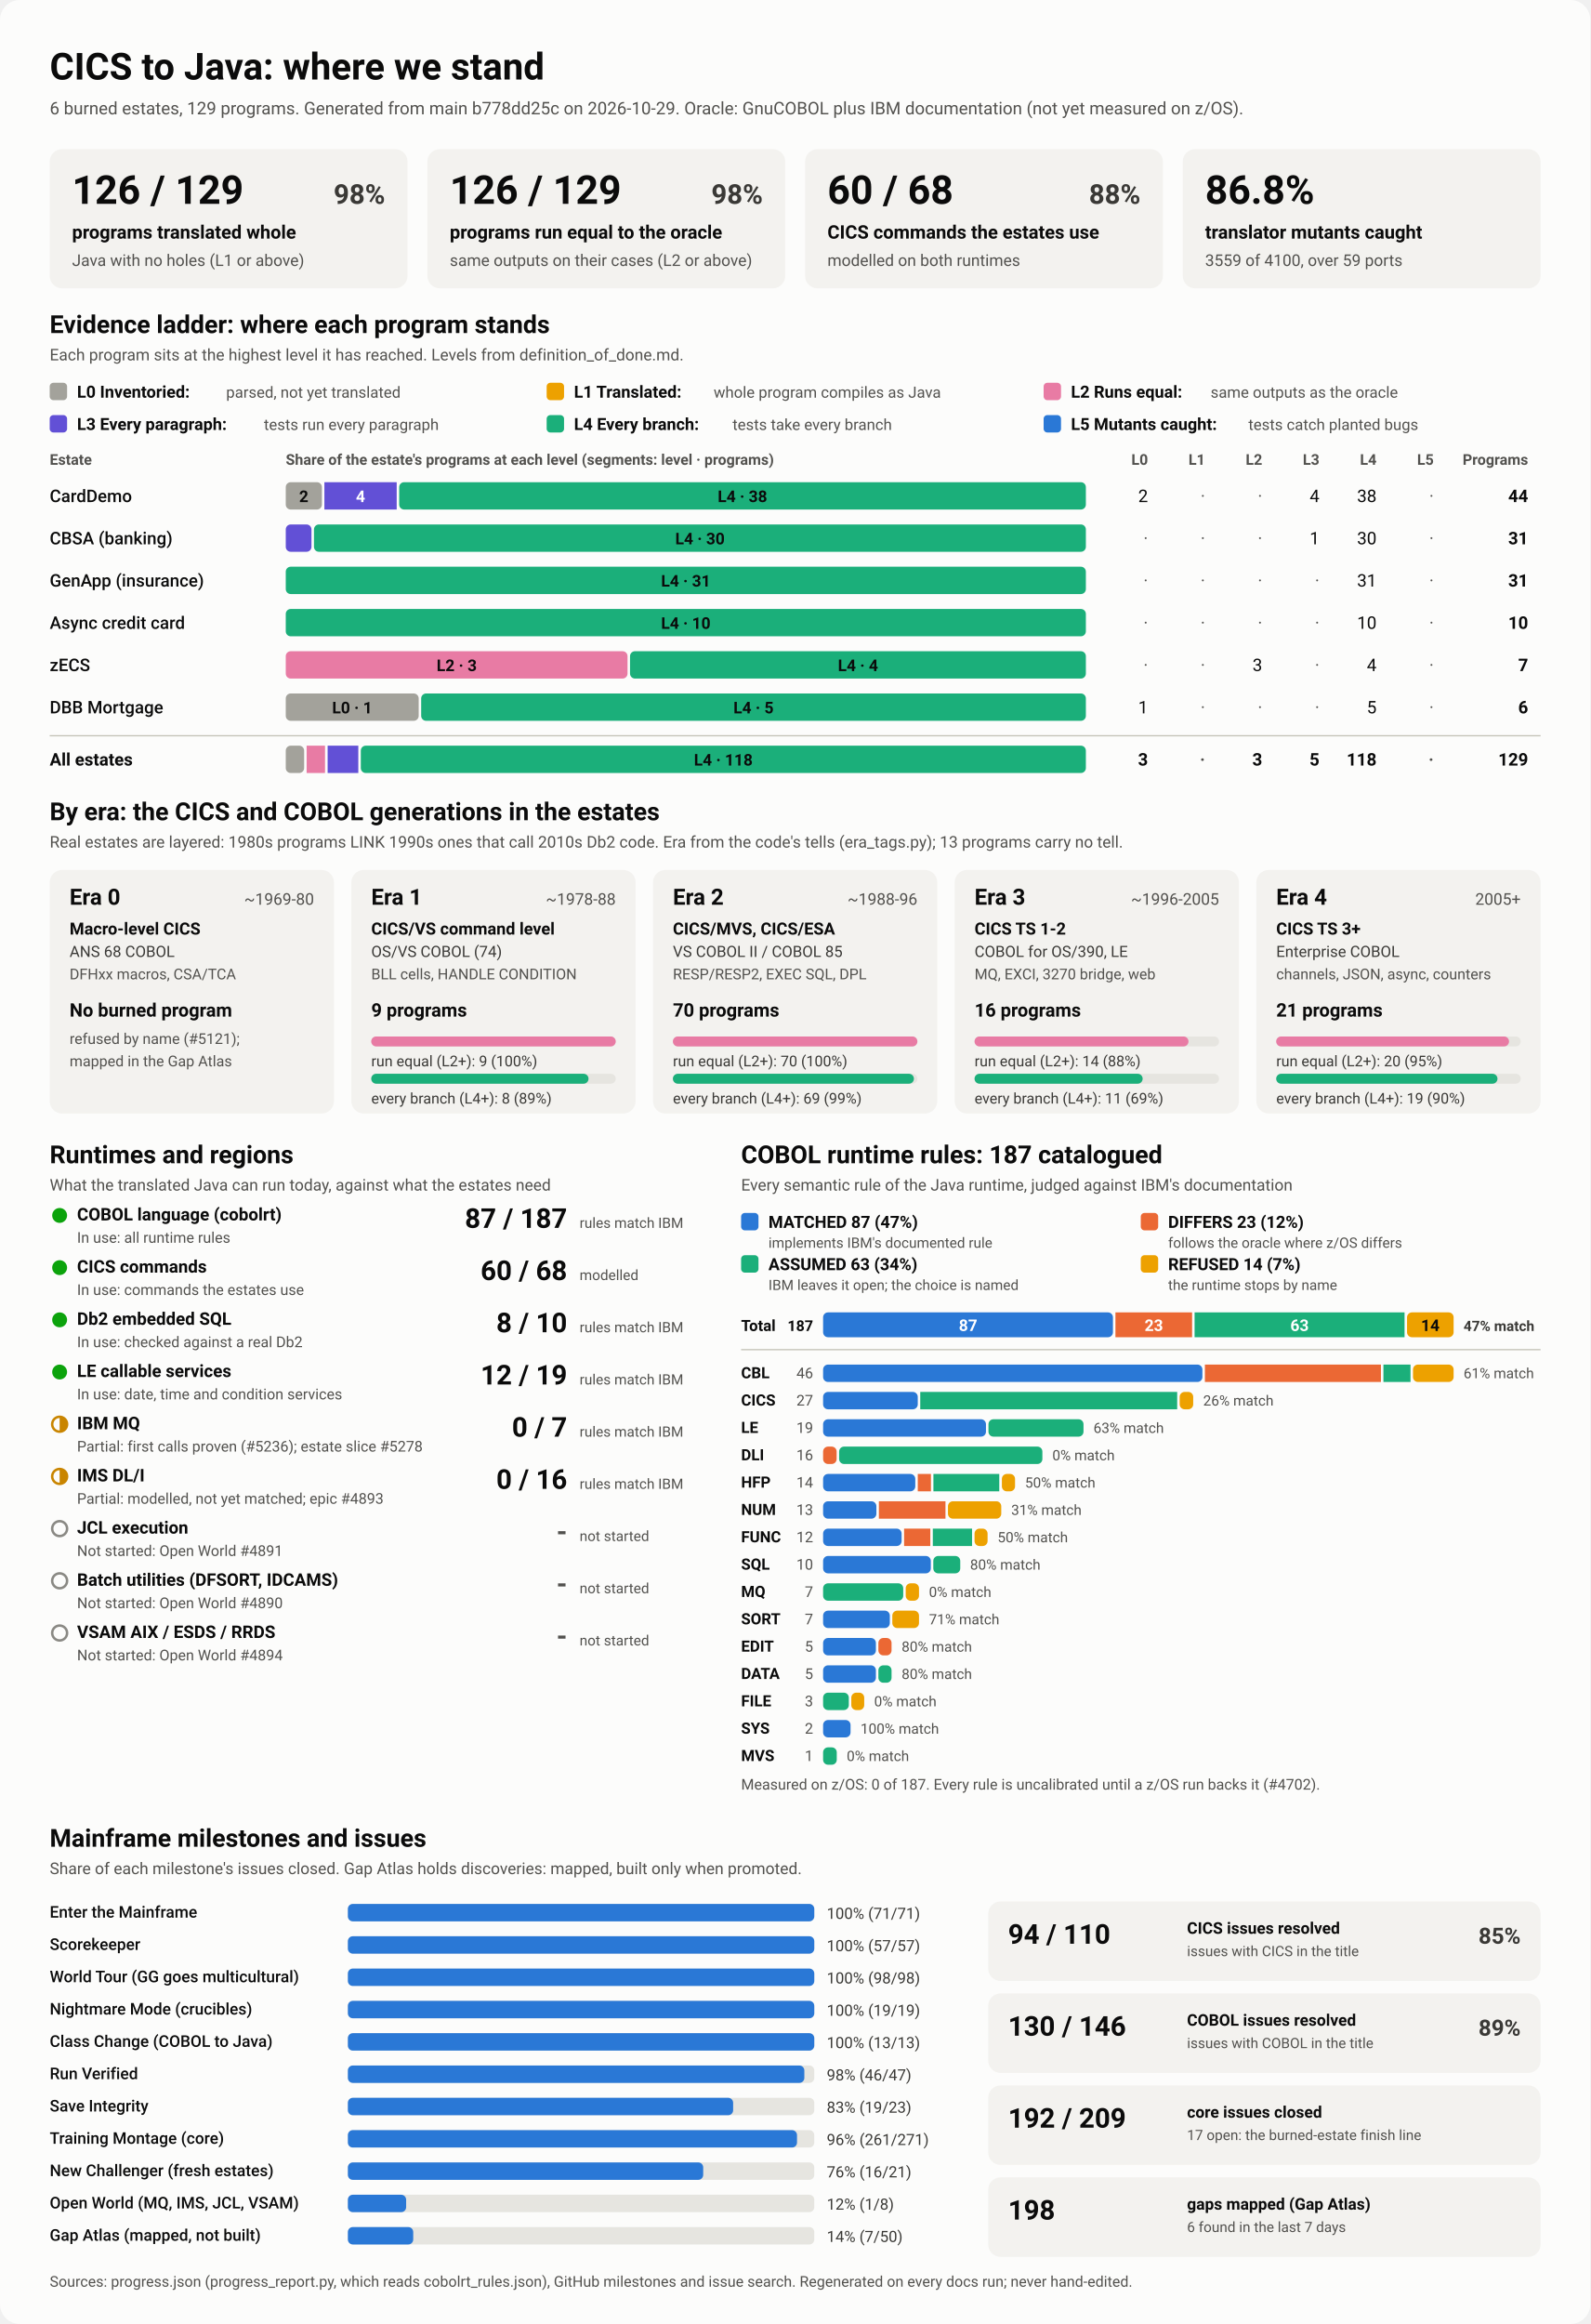
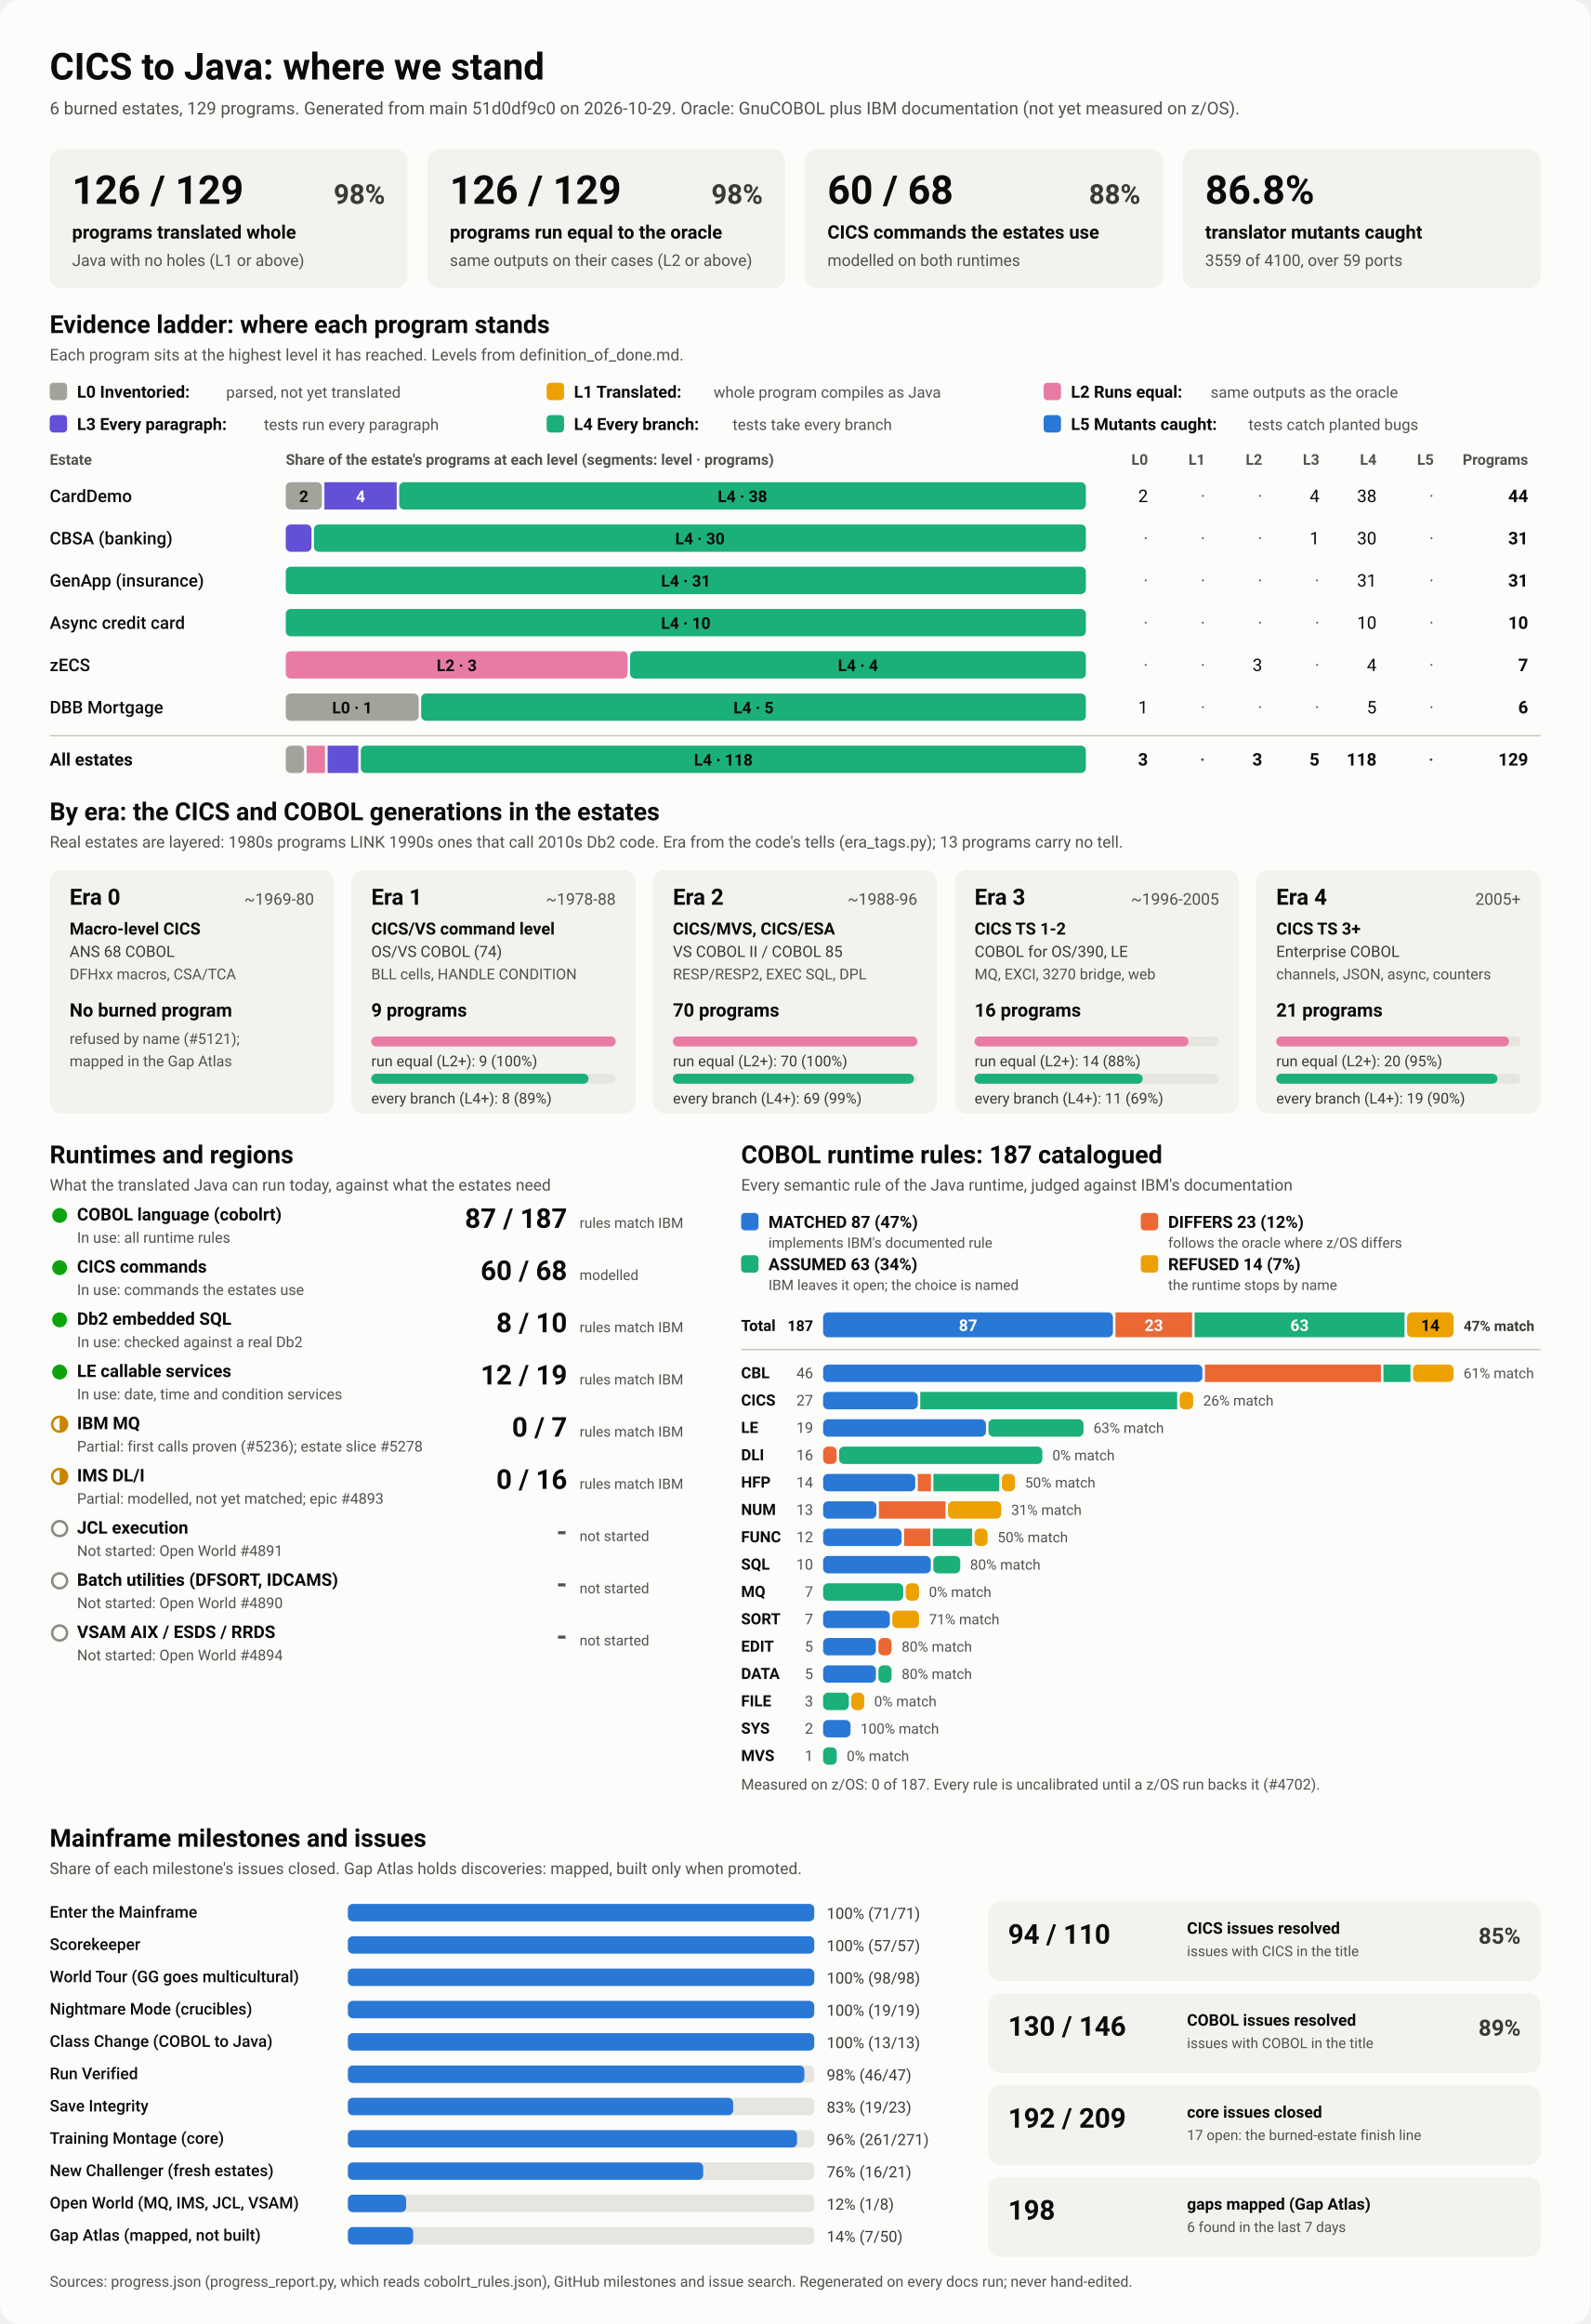
<svg xmlns="http://www.w3.org/2000/svg" viewBox="0 0 1280 1870" width="1280" height="1870" role="img" aria-labelledby="ttl">
  <style>
    svg { font-family: system-ui, -apple-system, 'Segoe UI', Roboto, Helvetica, Arial, sans-serif; }
    .bg { fill: #fcfcfb; }
    .card { fill: #f3f2ef; }
    .track { fill: #e6e5e0; }
    .rule { stroke: #c3c2b7; stroke-width: 1; }
    .t1 { fill: #0b0b0b; } .t2 { fill: #3a3936; } .t3 { fill: #52514e; }
    .on-dark { fill: #ffffff; } .on-light { fill: #0b0b0b; }
    .lv0 { fill: #a3a29b; } .lv1 { fill: #eda100; } .lv2 { fill: #e87ba4; } .lv3 { fill: #6250d6; } .lv4 { fill: #1baf7a; } .lv5 { fill: #2a78d6; } 
    .s0 { fill: #2a78d6; } .s1 { fill: #eb6834; } .s2 { fill: #1baf7a; } .s3 { fill: #eda100; } 
    .prog { fill: #2a78d6; }
    .st-good { fill: #0ca30c; } .st-warn { fill: none; stroke: #c98500; stroke-width: 2; }
    .st-warn-fill { fill: #c98500; } .st-none { fill: none; stroke: #8a8984; stroke-width: 2; }
    @media (prefers-color-scheme: dark) {
      .bg { fill: #1a1a19; } .card { fill: #242422; } .track { fill: #383835; } .rule { stroke: #52514e; }
      .t1 { fill: #f0efec; } .t2 { fill: #dddcd6; } .t3 { fill: #c3c2b7; }
      .on-light { fill: #0b0b0b; } .prog { fill: #3987e5; }
      .lv0 { fill: #6b6a64; } .lv1 { fill: #c98500; } .lv2 { fill: #d55181; } .lv3 { fill: #9085e9; } .lv4 { fill: #199e70; } .lv5 { fill: #3987e5; } 
      .s0 { fill: #3987e5; } .s1 { fill: #d95926; } .s2 { fill: #199e70; } .s3 { fill: #c98500; } 
    }
  </style>
  <rect class="bg" width="1280" height="1870" rx="16" />
  <text x="40.0" y="64.0" class="t1" font-size="30" font-weight="700" text-anchor="start">CICS to Java: where we stand</text>
-   <text x="40.0" y="92.0" class="t3" font-size="14" font-weight="400" text-anchor="start">6 burned estates, 129 programs. Generated from main b778dd25c on 2026-10-29. Oracle: GnuCOBOL plus IBM documentation (not yet measured on z/OS).</text>
+   <text x="40.0" y="92.0" class="t3" font-size="14" font-weight="400" text-anchor="start">6 burned estates, 129 programs. Generated from main 51d0df9c0 on 2026-10-29. Oracle: GnuCOBOL plus IBM documentation (not yet measured on z/OS).</text>
  <rect x="40.0" y="120.0" width="288.0" height="112.0" rx="10" class="card" />
  <text x="58.0" y="164.0" class="t1" font-size="32" font-weight="700" text-anchor="start">126 / 129</text>
  <text x="310.0" y="164.0" class="t2" font-size="22" font-weight="600" text-anchor="end">98%</text>
  <text x="58.0" y="192.0" class="t1" font-size="15" font-weight="600" text-anchor="start">programs translated whole</text>
  <text x="58.0" y="214.0" class="t3" font-size="13" font-weight="400" text-anchor="start">Java with no holes (L1 or above)</text>
  <rect x="344.0" y="120.0" width="288.0" height="112.0" rx="10" class="card" />
  <text x="362.0" y="164.0" class="t1" font-size="32" font-weight="700" text-anchor="start">126 / 129</text>
  <text x="614.0" y="164.0" class="t2" font-size="22" font-weight="600" text-anchor="end">98%</text>
  <text x="362.0" y="192.0" class="t1" font-size="15" font-weight="600" text-anchor="start">programs run equal to the oracle</text>
  <text x="362.0" y="214.0" class="t3" font-size="13" font-weight="400" text-anchor="start">same outputs on their cases (L2 or above)</text>
  <rect x="648.0" y="120.0" width="288.0" height="112.0" rx="10" class="card" />
  <text x="666.0" y="164.0" class="t1" font-size="32" font-weight="700" text-anchor="start">60 / 68</text>
  <text x="918.0" y="164.0" class="t2" font-size="22" font-weight="600" text-anchor="end">88%</text>
  <text x="666.0" y="192.0" class="t1" font-size="15" font-weight="600" text-anchor="start">CICS commands the estates use</text>
  <text x="666.0" y="214.0" class="t3" font-size="13" font-weight="400" text-anchor="start">modelled on both runtimes</text>
  <rect x="952.0" y="120.0" width="288.0" height="112.0" rx="10" class="card" />
  <text x="970.0" y="164.0" class="t1" font-size="32" font-weight="700" text-anchor="start">86.8%</text>
  <text x="970.0" y="192.0" class="t1" font-size="15" font-weight="600" text-anchor="start">translator mutants caught</text>
  <text x="970.0" y="214.0" class="t3" font-size="13" font-weight="400" text-anchor="start">3559 of 4100, over 59 ports</text>
  <text x="40.0" y="268.0" class="t1" font-size="20" font-weight="700" text-anchor="start">Evidence ladder: where each program stands</text>
  <text x="40.0" y="290.0" class="t3" font-size="13" font-weight="400" text-anchor="start">Each program sits at the highest level it has reached. Levels from definition_of_done.md.</text>
  <rect x="40.0" y="308.0" width="14.0" height="14.0" rx="3" class="lv0" />
  <text x="62.0" y="320.0" class="t1" font-size="13.5" font-weight="600" text-anchor="start">L0 Inventoried:</text>
  <text x="182.0" y="320.0" class="t3" font-size="12.5" font-weight="400" text-anchor="start">parsed, not yet translated</text>
  <rect x="440.0" y="308.0" width="14.0" height="14.0" rx="3" class="lv1" />
  <text x="462.0" y="320.0" class="t1" font-size="13.5" font-weight="600" text-anchor="start">L1 Translated:</text>
  <text x="574.4" y="320.0" class="t3" font-size="12.5" font-weight="400" text-anchor="start">whole program compiles as Java</text>
  <rect x="840.0" y="308.0" width="14.0" height="14.0" rx="3" class="lv2" />
  <text x="862.0" y="320.0" class="t1" font-size="13.5" font-weight="600" text-anchor="start">L2 Runs equal:</text>
  <text x="974.4" y="320.0" class="t3" font-size="12.5" font-weight="400" text-anchor="start">same outputs as the oracle</text>
  <rect x="40.0" y="334.0" width="14.0" height="14.0" rx="3" class="lv3" />
  <text x="62.0" y="346.0" class="t1" font-size="13.5" font-weight="600" text-anchor="start">L3 Every paragraph:</text>
  <text x="212.4" y="346.0" class="t3" font-size="12.5" font-weight="400" text-anchor="start">tests run every paragraph</text>
  <rect x="440.0" y="334.0" width="14.0" height="14.0" rx="3" class="lv4" />
  <text x="462.0" y="346.0" class="t1" font-size="13.5" font-weight="600" text-anchor="start">L4 Every branch:</text>
  <text x="589.6" y="346.0" class="t3" font-size="12.5" font-weight="400" text-anchor="start">tests take every branch</text>
  <rect x="840.0" y="334.0" width="14.0" height="14.0" rx="3" class="lv5" />
  <text x="862.0" y="346.0" class="t1" font-size="13.5" font-weight="600" text-anchor="start">L5 Mutants caught:</text>
  <text x="1004.8" y="346.0" class="t3" font-size="12.5" font-weight="400" text-anchor="start">tests catch planted bugs</text>
  <text x="40.0" y="374.0" class="t3" font-size="12" font-weight="600" text-anchor="start">Estate</text>
  <text x="230.0" y="374.0" class="t3" font-size="12" font-weight="600" text-anchor="start">Share of the estate's programs at each level (segments: level · programs)</text>
  <text x="924.0" y="374.0" class="t3" font-size="12" font-weight="600" text-anchor="end">L0</text>
  <text x="970.0" y="374.0" class="t3" font-size="12" font-weight="600" text-anchor="end">L1</text>
  <text x="1016.0" y="374.0" class="t3" font-size="12" font-weight="600" text-anchor="end">L2</text>
  <text x="1062.0" y="374.0" class="t3" font-size="12" font-weight="600" text-anchor="end">L3</text>
  <text x="1108.0" y="374.0" class="t3" font-size="12" font-weight="600" text-anchor="end">L4</text>
  <text x="1154.0" y="374.0" class="t3" font-size="12" font-weight="600" text-anchor="end">L5</text>
  <text x="1230.0" y="374.0" class="t3" font-size="12" font-weight="600" text-anchor="end">Programs</text>
  <text x="40.0" y="404.0" class="t1" font-size="14" font-weight="500" text-anchor="start">CardDemo</text>
  <rect x="230.0" y="388.0" width="29.1" height="22.0" rx="4" class="lv0" />
  <text x="244.5" y="404.0" class="on-light" font-size="13" font-weight="600" text-anchor="middle">2</text>
  <rect x="261.1" y="388.0" width="58.2" height="22.0" rx="0" class="lv3" />
  <text x="290.2" y="404.0" class="on-dark" font-size="13" font-weight="600" text-anchor="middle">4</text>
  <rect x="321.3" y="388.0" width="552.7" height="22.0" rx="4" class="lv4" />
  <text x="597.6" y="404.0" class="on-light" font-size="13" font-weight="600" text-anchor="middle">L4 · 38</text>
  <text x="924.0" y="404.0" class="t1" font-size="14" font-weight="400" text-anchor="end">2</text>
  <text x="970.0" y="404.0" class="t3" font-size="14" font-weight="400" text-anchor="end">·</text>
  <text x="1016.0" y="404.0" class="t3" font-size="14" font-weight="400" text-anchor="end">·</text>
  <text x="1062.0" y="404.0" class="t1" font-size="14" font-weight="400" text-anchor="end">4</text>
  <text x="1108.0" y="404.0" class="t1" font-size="14" font-weight="400" text-anchor="end">38</text>
  <text x="1154.0" y="404.0" class="t3" font-size="14" font-weight="400" text-anchor="end">·</text>
  <text x="1230.0" y="404.0" class="t1" font-size="14" font-weight="700" text-anchor="end">44</text>
  <text x="40.0" y="438.0" class="t1" font-size="14" font-weight="500" text-anchor="start">CBSA (banking)</text>
  <rect x="230.0" y="422.0" width="20.7" height="22.0" rx="4" class="lv3" />
  <rect x="252.7" y="422.0" width="621.3" height="22.0" rx="4" class="lv4" />
  <text x="563.4" y="438.0" class="on-light" font-size="13" font-weight="600" text-anchor="middle">L4 · 30</text>
  <text x="924.0" y="438.0" class="t3" font-size="14" font-weight="400" text-anchor="end">·</text>
  <text x="970.0" y="438.0" class="t3" font-size="14" font-weight="400" text-anchor="end">·</text>
  <text x="1016.0" y="438.0" class="t3" font-size="14" font-weight="400" text-anchor="end">·</text>
  <text x="1062.0" y="438.0" class="t1" font-size="14" font-weight="400" text-anchor="end">1</text>
  <text x="1108.0" y="438.0" class="t1" font-size="14" font-weight="400" text-anchor="end">30</text>
  <text x="1154.0" y="438.0" class="t3" font-size="14" font-weight="400" text-anchor="end">·</text>
  <text x="1230.0" y="438.0" class="t1" font-size="14" font-weight="700" text-anchor="end">31</text>
  <text x="40.0" y="472.0" class="t1" font-size="14" font-weight="500" text-anchor="start">GenApp (insurance)</text>
  <rect x="230.0" y="456.0" width="644.0" height="22.0" rx="4" class="lv4" />
  <text x="552.0" y="472.0" class="on-light" font-size="13" font-weight="600" text-anchor="middle">L4 · 31</text>
  <text x="924.0" y="472.0" class="t3" font-size="14" font-weight="400" text-anchor="end">·</text>
  <text x="970.0" y="472.0" class="t3" font-size="14" font-weight="400" text-anchor="end">·</text>
  <text x="1016.0" y="472.0" class="t3" font-size="14" font-weight="400" text-anchor="end">·</text>
  <text x="1062.0" y="472.0" class="t3" font-size="14" font-weight="400" text-anchor="end">·</text>
  <text x="1108.0" y="472.0" class="t1" font-size="14" font-weight="400" text-anchor="end">31</text>
  <text x="1154.0" y="472.0" class="t3" font-size="14" font-weight="400" text-anchor="end">·</text>
  <text x="1230.0" y="472.0" class="t1" font-size="14" font-weight="700" text-anchor="end">31</text>
  <text x="40.0" y="506.0" class="t1" font-size="14" font-weight="500" text-anchor="start">Async credit card</text>
  <rect x="230.0" y="490.0" width="644.0" height="22.0" rx="4" class="lv4" />
  <text x="552.0" y="506.0" class="on-light" font-size="13" font-weight="600" text-anchor="middle">L4 · 10</text>
  <text x="924.0" y="506.0" class="t3" font-size="14" font-weight="400" text-anchor="end">·</text>
  <text x="970.0" y="506.0" class="t3" font-size="14" font-weight="400" text-anchor="end">·</text>
  <text x="1016.0" y="506.0" class="t3" font-size="14" font-weight="400" text-anchor="end">·</text>
  <text x="1062.0" y="506.0" class="t3" font-size="14" font-weight="400" text-anchor="end">·</text>
  <text x="1108.0" y="506.0" class="t1" font-size="14" font-weight="400" text-anchor="end">10</text>
  <text x="1154.0" y="506.0" class="t3" font-size="14" font-weight="400" text-anchor="end">·</text>
  <text x="1230.0" y="506.0" class="t1" font-size="14" font-weight="700" text-anchor="end">10</text>
  <text x="40.0" y="540.0" class="t1" font-size="14" font-weight="500" text-anchor="start">zECS</text>
  <rect x="230.0" y="524.0" width="275.1" height="22.0" rx="4" class="lv2" />
  <text x="367.6" y="540.0" class="on-light" font-size="13" font-weight="600" text-anchor="middle">L2 · 3</text>
  <rect x="507.1" y="524.0" width="366.9" height="22.0" rx="4" class="lv4" />
  <text x="690.6" y="540.0" class="on-light" font-size="13" font-weight="600" text-anchor="middle">L4 · 4</text>
  <text x="924.0" y="540.0" class="t3" font-size="14" font-weight="400" text-anchor="end">·</text>
  <text x="970.0" y="540.0" class="t3" font-size="14" font-weight="400" text-anchor="end">·</text>
  <text x="1016.0" y="540.0" class="t1" font-size="14" font-weight="400" text-anchor="end">3</text>
  <text x="1062.0" y="540.0" class="t3" font-size="14" font-weight="400" text-anchor="end">·</text>
  <text x="1108.0" y="540.0" class="t1" font-size="14" font-weight="400" text-anchor="end">4</text>
  <text x="1154.0" y="540.0" class="t3" font-size="14" font-weight="400" text-anchor="end">·</text>
  <text x="1230.0" y="540.0" class="t1" font-size="14" font-weight="700" text-anchor="end">7</text>
  <text x="40.0" y="574.0" class="t1" font-size="14" font-weight="500" text-anchor="start">DBB Mortgage</text>
  <rect x="230.0" y="558.0" width="107.0" height="22.0" rx="4" class="lv0" />
  <text x="283.5" y="574.0" class="on-light" font-size="13" font-weight="600" text-anchor="middle">L0 · 1</text>
  <rect x="339.0" y="558.0" width="535.0" height="22.0" rx="4" class="lv4" />
  <text x="606.5" y="574.0" class="on-light" font-size="13" font-weight="600" text-anchor="middle">L4 · 5</text>
  <text x="924.0" y="574.0" class="t1" font-size="14" font-weight="400" text-anchor="end">1</text>
  <text x="970.0" y="574.0" class="t3" font-size="14" font-weight="400" text-anchor="end">·</text>
  <text x="1016.0" y="574.0" class="t3" font-size="14" font-weight="400" text-anchor="end">·</text>
  <text x="1062.0" y="574.0" class="t3" font-size="14" font-weight="400" text-anchor="end">·</text>
  <text x="1108.0" y="574.0" class="t1" font-size="14" font-weight="400" text-anchor="end">5</text>
  <text x="1154.0" y="574.0" class="t3" font-size="14" font-weight="400" text-anchor="end">·</text>
  <text x="1230.0" y="574.0" class="t1" font-size="14" font-weight="700" text-anchor="end">6</text>
  <line x1="40" x2="1240" y1="592" y2="592" class="rule" />
  <text x="40.0" y="616.0" class="t1" font-size="14" font-weight="700" text-anchor="start">All estates</text>
  <rect x="230.0" y="600.0" width="14.8" height="22.0" rx="4" class="lv0" />
  <rect x="246.8" y="600.0" width="14.8" height="22.0" rx="0" class="lv2" />
  <rect x="263.7" y="600.0" width="24.7" height="22.0" rx="0" class="lv3" />
  <rect x="290.4" y="600.0" width="583.6" height="22.0" rx="4" class="lv4" />
  <text x="582.2" y="616.0" class="on-light" font-size="13" font-weight="600" text-anchor="middle">L4 · 118</text>
  <text x="924.0" y="616.0" class="t1" font-size="14" font-weight="700" text-anchor="end">3</text>
  <text x="970.0" y="616.0" class="t3" font-size="14" font-weight="700" text-anchor="end">·</text>
  <text x="1016.0" y="616.0" class="t1" font-size="14" font-weight="700" text-anchor="end">3</text>
  <text x="1062.0" y="616.0" class="t1" font-size="14" font-weight="700" text-anchor="end">5</text>
  <text x="1108.0" y="616.0" class="t1" font-size="14" font-weight="700" text-anchor="end">118</text>
  <text x="1154.0" y="616.0" class="t3" font-size="14" font-weight="700" text-anchor="end">·</text>
  <text x="1230.0" y="616.0" class="t1" font-size="14" font-weight="700" text-anchor="end">129</text>
  <text x="40.0" y="660.0" class="t1" font-size="20" font-weight="700" text-anchor="start">By era: the CICS and COBOL generations in the estates</text>
  <text x="40.0" y="682.0" class="t3" font-size="13" font-weight="400" text-anchor="start">Real estates are layered: 1980s programs LINK 1990s ones that call 2010s Db2 code. Era from the code's tells (era_tags.py); 13 programs carry no tell.</text>
  <rect x="40.0" y="700.0" width="228.8" height="196.0" rx="10" class="card" />
  <text x="56.0" y="728.0" class="t1" font-size="18" font-weight="700" text-anchor="start">Era 0</text>
  <text x="252.8" y="728.0" class="t3" font-size="13" font-weight="400" text-anchor="end">~1969-80</text>
  <text x="56.0" y="752.0" class="t1" font-size="13.5" font-weight="600" text-anchor="start">Macro-level CICS</text>
  <text x="56.0" y="770.0" class="t2" font-size="12.5" font-weight="400" text-anchor="start">ANS 68 COBOL</text>
  <text x="56.0" y="788.0" class="t3" font-size="12" font-weight="400" text-anchor="start">DFHxx macros, CSA/TCA</text>
  <text x="56.0" y="818.0" class="t1" font-size="15" font-weight="700" text-anchor="start">No burned program</text>
  <text x="56.0" y="840.0" class="t3" font-size="12" font-weight="400" text-anchor="start">refused by name (#5121);</text>
  <text x="56.0" y="858.0" class="t3" font-size="12" font-weight="400" text-anchor="start">mapped in the Gap Atlas</text>
  <rect x="282.8" y="700.0" width="228.8" height="196.0" rx="10" class="card" />
  <text x="298.8" y="728.0" class="t1" font-size="18" font-weight="700" text-anchor="start">Era 1</text>
  <text x="495.6" y="728.0" class="t3" font-size="13" font-weight="400" text-anchor="end">~1978-88</text>
  <text x="298.8" y="752.0" class="t1" font-size="13.5" font-weight="600" text-anchor="start">CICS/VS command level</text>
  <text x="298.8" y="770.0" class="t2" font-size="12.5" font-weight="400" text-anchor="start">OS/VS COBOL (74)</text>
  <text x="298.8" y="788.0" class="t3" font-size="12" font-weight="400" text-anchor="start">BLL cells, HANDLE CONDITION</text>
  <text x="298.8" y="818.0" class="t1" font-size="15" font-weight="700" text-anchor="start">9 programs</text>
  <rect x="298.8" y="834.0" width="196.8" height="8.0" rx="4" class="track" />
  <rect x="298.8" y="834.0" width="196.8" height="8.0" rx="4" class="lv2" />
  <text x="298.8" y="858.0" class="t2" font-size="12" font-weight="400" text-anchor="start">run equal (L2+): 9 (100%)</text>
  <rect x="298.8" y="864.0" width="196.8" height="8.0" rx="4" class="track" />
  <rect x="298.8" y="864.0" width="174.9" height="8.0" rx="4" class="lv4" />
  <text x="298.8" y="888.0" class="t2" font-size="12" font-weight="400" text-anchor="start">every branch (L4+): 8 (89%)</text>
  <rect x="525.6" y="700.0" width="228.8" height="196.0" rx="10" class="card" />
  <text x="541.6" y="728.0" class="t1" font-size="18" font-weight="700" text-anchor="start">Era 2</text>
  <text x="738.4" y="728.0" class="t3" font-size="13" font-weight="400" text-anchor="end">~1988-96</text>
  <text x="541.6" y="752.0" class="t1" font-size="13.5" font-weight="600" text-anchor="start">CICS/MVS, CICS/ESA</text>
  <text x="541.6" y="770.0" class="t2" font-size="12.5" font-weight="400" text-anchor="start">VS COBOL II / COBOL 85</text>
  <text x="541.6" y="788.0" class="t3" font-size="12" font-weight="400" text-anchor="start">RESP/RESP2, EXEC SQL, DPL</text>
  <text x="541.6" y="818.0" class="t1" font-size="15" font-weight="700" text-anchor="start">70 programs</text>
  <rect x="541.6" y="834.0" width="196.8" height="8.0" rx="4" class="track" />
  <rect x="541.6" y="834.0" width="196.8" height="8.0" rx="4" class="lv2" />
  <text x="541.6" y="858.0" class="t2" font-size="12" font-weight="400" text-anchor="start">run equal (L2+): 70 (100%)</text>
  <rect x="541.6" y="864.0" width="196.8" height="8.0" rx="4" class="track" />
  <rect x="541.6" y="864.0" width="194.0" height="8.0" rx="4" class="lv4" />
  <text x="541.6" y="888.0" class="t2" font-size="12" font-weight="400" text-anchor="start">every branch (L4+): 69 (99%)</text>
  <rect x="768.4" y="700.0" width="228.8" height="196.0" rx="10" class="card" />
  <text x="784.4" y="728.0" class="t1" font-size="18" font-weight="700" text-anchor="start">Era 3</text>
  <text x="981.2" y="728.0" class="t3" font-size="13" font-weight="400" text-anchor="end">~1996-2005</text>
  <text x="784.4" y="752.0" class="t1" font-size="13.5" font-weight="600" text-anchor="start">CICS TS 1-2</text>
  <text x="784.4" y="770.0" class="t2" font-size="12.5" font-weight="400" text-anchor="start">COBOL for OS/390, LE</text>
  <text x="784.4" y="788.0" class="t3" font-size="12" font-weight="400" text-anchor="start">MQ, EXCI, 3270 bridge, web</text>
  <text x="784.4" y="818.0" class="t1" font-size="15" font-weight="700" text-anchor="start">16 programs</text>
  <rect x="784.4" y="834.0" width="196.8" height="8.0" rx="4" class="track" />
  <rect x="784.4" y="834.0" width="172.2" height="8.0" rx="4" class="lv2" />
  <text x="784.4" y="858.0" class="t2" font-size="12" font-weight="400" text-anchor="start">run equal (L2+): 14 (88%)</text>
  <rect x="784.4" y="864.0" width="196.8" height="8.0" rx="4" class="track" />
  <rect x="784.4" y="864.0" width="135.3" height="8.0" rx="4" class="lv4" />
  <text x="784.4" y="888.0" class="t2" font-size="12" font-weight="400" text-anchor="start">every branch (L4+): 11 (69%)</text>
  <rect x="1011.2" y="700.0" width="228.8" height="196.0" rx="10" class="card" />
  <text x="1027.2" y="728.0" class="t1" font-size="18" font-weight="700" text-anchor="start">Era 4</text>
  <text x="1224.0" y="728.0" class="t3" font-size="13" font-weight="400" text-anchor="end">2005+</text>
  <text x="1027.2" y="752.0" class="t1" font-size="13.5" font-weight="600" text-anchor="start">CICS TS 3+</text>
  <text x="1027.2" y="770.0" class="t2" font-size="12.5" font-weight="400" text-anchor="start">Enterprise COBOL</text>
  <text x="1027.2" y="788.0" class="t3" font-size="12" font-weight="400" text-anchor="start">channels, JSON, async, counters</text>
  <text x="1027.2" y="818.0" class="t1" font-size="15" font-weight="700" text-anchor="start">21 programs</text>
  <rect x="1027.2" y="834.0" width="196.8" height="8.0" rx="4" class="track" />
  <rect x="1027.2" y="834.0" width="187.4" height="8.0" rx="4" class="lv2" />
  <text x="1027.2" y="858.0" class="t2" font-size="12" font-weight="400" text-anchor="start">run equal (L2+): 20 (95%)</text>
  <rect x="1027.2" y="864.0" width="196.8" height="8.0" rx="4" class="track" />
  <rect x="1027.2" y="864.0" width="178.1" height="8.0" rx="4" class="lv4" />
  <text x="1027.2" y="888.0" class="t2" font-size="12" font-weight="400" text-anchor="start">every branch (L4+): 19 (90%)</text>
  <text x="40.0" y="936.0" class="t1" font-size="20" font-weight="700" text-anchor="start">Runtimes and regions</text>
  <text x="40.0" y="958.0" class="t3" font-size="13" font-weight="400" text-anchor="start">What the translated Java can run today, against what the estates need</text>
  <circle cx="48" cy="978" r="6" class="st-good" />
  <text x="62.0" y="982.0" class="t1" font-size="14" font-weight="600" text-anchor="start">COBOL language (cobolrt)</text>
  <text x="62.0" y="1000.0" class="t3" font-size="12" font-weight="400" text-anchor="start">In use: all runtime rules</text>
  <text x="456.5" y="988.0" class="t1" font-size="22" font-weight="700" text-anchor="end">87 / 187</text>
  <text x="466.5" y="988.0" class="t3" font-size="11.5" font-weight="400" text-anchor="start">rules match IBM</text>
  <circle cx="48" cy="1020" r="6" class="st-good" />
  <text x="62.0" y="1024.0" class="t1" font-size="14" font-weight="600" text-anchor="start">CICS commands</text>
  <text x="62.0" y="1042.0" class="t3" font-size="12" font-weight="400" text-anchor="start">In use: commands the estates use</text>
  <text x="456.5" y="1030.0" class="t1" font-size="22" font-weight="700" text-anchor="end">60 / 68</text>
  <text x="466.5" y="1030.0" class="t3" font-size="11.5" font-weight="400" text-anchor="start">modelled</text>
  <circle cx="48" cy="1062" r="6" class="st-good" />
  <text x="62.0" y="1066.0" class="t1" font-size="14" font-weight="600" text-anchor="start">Db2 embedded SQL</text>
  <text x="62.0" y="1084.0" class="t3" font-size="12" font-weight="400" text-anchor="start">In use: checked against a real Db2</text>
  <text x="456.5" y="1072.0" class="t1" font-size="22" font-weight="700" text-anchor="end">8 / 10</text>
  <text x="466.5" y="1072.0" class="t3" font-size="11.5" font-weight="400" text-anchor="start">rules match IBM</text>
  <circle cx="48" cy="1104" r="6" class="st-good" />
  <text x="62.0" y="1108.0" class="t1" font-size="14" font-weight="600" text-anchor="start">LE callable services</text>
  <text x="62.0" y="1126.0" class="t3" font-size="12" font-weight="400" text-anchor="start">In use: date, time and condition services</text>
  <text x="456.5" y="1114.0" class="t1" font-size="22" font-weight="700" text-anchor="end">12 / 19</text>
  <text x="466.5" y="1114.0" class="t3" font-size="11.5" font-weight="400" text-anchor="start">rules match IBM</text>
  <circle cx="48" cy="1146" r="6" class="st-warn" />
  <path d="M 48 1140 A 6 6 0 0 1 48 1152 Z" class="st-warn-fill" />
  <text x="62.0" y="1150.0" class="t1" font-size="14" font-weight="600" text-anchor="start">IBM MQ</text>
  <text x="62.0" y="1168.0" class="t3" font-size="12" font-weight="400" text-anchor="start">Partial: first calls proven (#5236); estate slice #5278</text>
  <text x="456.5" y="1156.0" class="t1" font-size="22" font-weight="700" text-anchor="end">0 / 7</text>
  <text x="466.5" y="1156.0" class="t3" font-size="11.5" font-weight="400" text-anchor="start">rules match IBM</text>
  <circle cx="48" cy="1188" r="6" class="st-warn" />
  <path d="M 48 1182 A 6 6 0 0 1 48 1194 Z" class="st-warn-fill" />
  <text x="62.0" y="1192.0" class="t1" font-size="14" font-weight="600" text-anchor="start">IMS DL/I</text>
  <text x="62.0" y="1210.0" class="t3" font-size="12" font-weight="400" text-anchor="start">Partial: modelled, not yet matched; epic #4893</text>
  <text x="456.5" y="1198.0" class="t1" font-size="22" font-weight="700" text-anchor="end">0 / 16</text>
  <text x="466.5" y="1198.0" class="t3" font-size="11.5" font-weight="400" text-anchor="start">rules match IBM</text>
  <circle cx="48" cy="1230" r="6" class="st-none" />
  <text x="62.0" y="1234.0" class="t1" font-size="14" font-weight="600" text-anchor="start">JCL execution</text>
  <text x="62.0" y="1252.0" class="t3" font-size="12" font-weight="400" text-anchor="start">Not started: Open World #4891</text>
  <text x="456.5" y="1240.0" class="t3" font-size="22" font-weight="700" text-anchor="end">-</text>
  <text x="466.5" y="1240.0" class="t3" font-size="11.5" font-weight="400" text-anchor="start">not started</text>
  <circle cx="48" cy="1272" r="6" class="st-none" />
  <text x="62.0" y="1276.0" class="t1" font-size="14" font-weight="600" text-anchor="start">Batch utilities (DFSORT, IDCAMS)</text>
  <text x="62.0" y="1294.0" class="t3" font-size="12" font-weight="400" text-anchor="start">Not started: Open World #4890</text>
  <text x="456.5" y="1282.0" class="t3" font-size="22" font-weight="700" text-anchor="end">-</text>
  <text x="466.5" y="1282.0" class="t3" font-size="11.5" font-weight="400" text-anchor="start">not started</text>
  <circle cx="48" cy="1314" r="6" class="st-none" />
  <text x="62.0" y="1318.0" class="t1" font-size="14" font-weight="600" text-anchor="start">VSAM AIX / ESDS / RRDS</text>
  <text x="62.0" y="1336.0" class="t3" font-size="12" font-weight="400" text-anchor="start">Not started: Open World #4894</text>
  <text x="456.5" y="1324.0" class="t3" font-size="22" font-weight="700" text-anchor="end">-</text>
  <text x="466.5" y="1324.0" class="t3" font-size="11.5" font-weight="400" text-anchor="start">not started</text>
  <text x="596.5" y="936.0" class="t1" font-size="20" font-weight="700" text-anchor="start">COBOL runtime rules: 187 catalogued</text>
  <text x="596.5" y="958.0" class="t3" font-size="13" font-weight="400" text-anchor="start">Every semantic rule of the Java runtime, judged against IBM's documentation</text>
  <rect x="596.5" y="976.0" width="14.0" height="14.0" rx="3" class="s0" />
  <text x="618.5" y="988.0" class="t1" font-size="13.5" font-weight="600" text-anchor="start">MATCHED  87 (47%)</text>
  <text x="618.5" y="1004.0" class="t3" font-size="11.5" font-weight="400" text-anchor="start">implements IBM's documented rule</text>
  <rect x="918.2" y="976.0" width="14.0" height="14.0" rx="3" class="s1" />
  <text x="940.2" y="988.0" class="t1" font-size="13.5" font-weight="600" text-anchor="start">DIFFERS  23 (12%)</text>
  <text x="940.2" y="1004.0" class="t3" font-size="11.5" font-weight="400" text-anchor="start">follows the oracle where z/OS differs</text>
  <rect x="596.5" y="1010.0" width="14.0" height="14.0" rx="3" class="s2" />
  <text x="618.5" y="1022.0" class="t1" font-size="13.5" font-weight="600" text-anchor="start">ASSUMED  63 (34%)</text>
  <text x="618.5" y="1038.0" class="t3" font-size="11.5" font-weight="400" text-anchor="start">IBM leaves it open; the choice is named</text>
  <rect x="918.2" y="1010.0" width="14.0" height="14.0" rx="3" class="s3" />
  <text x="940.2" y="1022.0" class="t1" font-size="13.5" font-weight="600" text-anchor="start">REFUSED  14 (7%)</text>
  <text x="940.2" y="1038.0" class="t3" font-size="11.5" font-weight="400" text-anchor="start">the runtime stops by name</text>
  <text x="596.5" y="1071.0" class="t1" font-size="12.5" font-weight="700" text-anchor="start">Total</text>
  <text x="654.5" y="1071.0" class="t1" font-size="12" font-weight="700" text-anchor="end">187</text>
  <rect x="662.5" y="1056.0" width="233.3" height="20.0" rx="4" class="s0" />
  <text x="779.2" y="1071.0" class="on-dark" font-size="13" font-weight="600" text-anchor="middle">87</text>
  <rect x="897.8" y="1056.0" width="61.7" height="20.0" rx="0" class="s1" />
  <text x="928.7" y="1071.0" class="on-dark" font-size="13" font-weight="600" text-anchor="middle">23</text>
  <rect x="961.5" y="1056.0" width="169.0" height="20.0" rx="0" class="s2" />
  <text x="1046.0" y="1071.0" class="on-dark" font-size="13" font-weight="600" text-anchor="middle">63</text>
  <rect x="1132.5" y="1056.0" width="37.5" height="20.0" rx="4" class="s3" />
  <text x="1151.2" y="1071.0" class="on-light" font-size="13" font-weight="600" text-anchor="middle">14</text>
  <text x="1178.0" y="1071.0" class="t2" font-size="11.5" font-weight="600" text-anchor="start">47% match</text>
  <line x1="596.5" x2="1240.0" y1="1086" y2="1086" class="rule" />
  <text x="596.5" y="1109.0" class="t1" font-size="12.5" font-weight="600" text-anchor="start">CBL</text>
  <text x="654.5" y="1109.0" class="t3" font-size="12" font-weight="400" text-anchor="end">46</text>
  <rect x="662.5" y="1098.0" width="305.3" height="14.0" rx="4" class="s0" />
  <rect x="969.8" y="1098.0" width="141.7" height="14.0" rx="0" class="s1" />
  <rect x="1113.5" y="1098.0" width="21.8" height="14.0" rx="0" class="s2" />
  <rect x="1137.3" y="1098.0" width="32.7" height="14.0" rx="4" class="s3" />
  <text x="1178.0" y="1109.0" class="t3" font-size="11.5" font-weight="400" text-anchor="start">61% match</text>
  <text x="596.5" y="1131.0" class="t1" font-size="12.5" font-weight="600" text-anchor="start">CICS</text>
  <text x="654.5" y="1131.0" class="t3" font-size="12" font-weight="400" text-anchor="end">27</text>
  <rect x="662.5" y="1120.0" width="76.2" height="14.0" rx="4" class="s0" />
  <rect x="740.7" y="1120.0" width="206.8" height="14.0" rx="0" class="s2" />
  <rect x="949.5" y="1120.0" width="10.9" height="14.0" rx="4" class="s3" />
  <text x="968.4" y="1131.0" class="t3" font-size="11.5" font-weight="400" text-anchor="start">26% match</text>
  <text x="596.5" y="1153.0" class="t1" font-size="12.5" font-weight="600" text-anchor="start">LE</text>
  <text x="654.5" y="1153.0" class="t3" font-size="12" font-weight="400" text-anchor="end">19</text>
  <rect x="662.5" y="1142.0" width="131.1" height="14.0" rx="4" class="s0" />
  <rect x="795.6" y="1142.0" width="76.5" height="14.0" rx="4" class="s2" />
  <text x="880.1" y="1153.0" class="t3" font-size="11.5" font-weight="400" text-anchor="start">63% match</text>
  <text x="596.5" y="1175.0" class="t1" font-size="12.5" font-weight="600" text-anchor="start">DLI</text>
  <text x="654.5" y="1175.0" class="t3" font-size="12" font-weight="400" text-anchor="end">16</text>
  <rect x="662.5" y="1164.0" width="10.9" height="14.0" rx="4" class="s1" />
  <rect x="675.4" y="1164.0" width="163.6" height="14.0" rx="4" class="s2" />
  <text x="847.0" y="1175.0" class="t3" font-size="11.5" font-weight="400" text-anchor="start">0% match</text>
  <text x="596.5" y="1197.0" class="t1" font-size="12.5" font-weight="600" text-anchor="start">HFP</text>
  <text x="654.5" y="1197.0" class="t3" font-size="12" font-weight="400" text-anchor="end">14</text>
  <rect x="662.5" y="1186.0" width="74.2" height="14.0" rx="4" class="s0" />
  <rect x="738.7" y="1186.0" width="10.6" height="14.0" rx="0" class="s1" />
  <rect x="751.3" y="1186.0" width="53.0" height="14.0" rx="0" class="s2" />
  <rect x="806.4" y="1186.0" width="10.6" height="14.0" rx="4" class="s3" />
  <text x="825.0" y="1197.0" class="t3" font-size="11.5" font-weight="400" text-anchor="start">50% match</text>
  <text x="596.5" y="1219.0" class="t1" font-size="12.5" font-weight="600" text-anchor="start">NUM</text>
  <text x="654.5" y="1219.0" class="t3" font-size="12" font-weight="400" text-anchor="end">13</text>
  <rect x="662.5" y="1208.0" width="42.9" height="14.0" rx="4" class="s0" />
  <rect x="707.4" y="1208.0" width="53.6" height="14.0" rx="0" class="s1" />
  <rect x="763.0" y="1208.0" width="42.9" height="14.0" rx="4" class="s3" />
  <text x="813.9" y="1219.0" class="t3" font-size="11.5" font-weight="400" text-anchor="start">31% match</text>
  <text x="596.5" y="1241.0" class="t1" font-size="12.5" font-weight="600" text-anchor="start">FUNC</text>
  <text x="654.5" y="1241.0" class="t3" font-size="12" font-weight="400" text-anchor="end">12</text>
  <rect x="662.5" y="1230.0" width="63.2" height="14.0" rx="4" class="s0" />
  <rect x="727.7" y="1230.0" width="21.1" height="14.0" rx="0" class="s1" />
  <rect x="750.8" y="1230.0" width="31.6" height="14.0" rx="0" class="s2" />
  <rect x="784.4" y="1230.0" width="10.5" height="14.0" rx="4" class="s3" />
  <text x="802.9" y="1241.0" class="t3" font-size="11.5" font-weight="400" text-anchor="start">50% match</text>
  <text x="596.5" y="1263.0" class="t1" font-size="12.5" font-weight="600" text-anchor="start">SQL</text>
  <text x="654.5" y="1263.0" class="t3" font-size="12" font-weight="400" text-anchor="end">10</text>
  <rect x="662.5" y="1252.0" width="86.7" height="14.0" rx="4" class="s0" />
  <rect x="751.2" y="1252.0" width="21.7" height="14.0" rx="4" class="s2" />
  <text x="780.8" y="1263.0" class="t3" font-size="11.5" font-weight="400" text-anchor="start">80% match</text>
  <text x="596.5" y="1285.0" class="t1" font-size="12.5" font-weight="600" text-anchor="start">MQ</text>
  <text x="654.5" y="1285.0" class="t3" font-size="12" font-weight="400" text-anchor="end">7</text>
  <rect x="662.5" y="1274.0" width="64.5" height="14.0" rx="4" class="s2" />
  <rect x="729.0" y="1274.0" width="10.7" height="14.0" rx="4" class="s3" />
  <text x="747.7" y="1285.0" class="t3" font-size="11.5" font-weight="400" text-anchor="start">0% match</text>
  <text x="596.5" y="1307.0" class="t1" font-size="12.5" font-weight="600" text-anchor="start">SORT</text>
  <text x="654.5" y="1307.0" class="t3" font-size="12" font-weight="400" text-anchor="end">7</text>
  <rect x="662.5" y="1296.0" width="53.7" height="14.0" rx="4" class="s0" />
  <rect x="718.2" y="1296.0" width="21.5" height="14.0" rx="4" class="s3" />
  <text x="747.7" y="1307.0" class="t3" font-size="11.5" font-weight="400" text-anchor="start">71% match</text>
  <text x="596.5" y="1329.0" class="t1" font-size="12.5" font-weight="600" text-anchor="start">EDIT</text>
  <text x="654.5" y="1329.0" class="t3" font-size="12" font-weight="400" text-anchor="end">5</text>
  <rect x="662.5" y="1318.0" width="42.5" height="14.0" rx="4" class="s0" />
  <rect x="707.0" y="1318.0" width="10.6" height="14.0" rx="4" class="s1" />
  <text x="725.7" y="1329.0" class="t3" font-size="11.5" font-weight="400" text-anchor="start">80% match</text>
  <text x="596.5" y="1351.0" class="t1" font-size="12.5" font-weight="600" text-anchor="start">DATA</text>
  <text x="654.5" y="1351.0" class="t3" font-size="12" font-weight="400" text-anchor="end">5</text>
  <rect x="662.5" y="1340.0" width="42.5" height="14.0" rx="4" class="s0" />
  <rect x="707.0" y="1340.0" width="10.6" height="14.0" rx="4" class="s2" />
  <text x="725.7" y="1351.0" class="t3" font-size="11.5" font-weight="400" text-anchor="start">80% match</text>
  <text x="596.5" y="1373.0" class="t1" font-size="12.5" font-weight="600" text-anchor="start">FILE</text>
  <text x="654.5" y="1373.0" class="t3" font-size="12" font-weight="400" text-anchor="end">3</text>
  <rect x="662.5" y="1362.0" width="20.7" height="14.0" rx="4" class="s2" />
  <rect x="685.2" y="1362.0" width="10.4" height="14.0" rx="4" class="s3" />
  <text x="703.6" y="1373.0" class="t3" font-size="11.5" font-weight="400" text-anchor="start">0% match</text>
  <text x="596.5" y="1395.0" class="t1" font-size="12.5" font-weight="600" text-anchor="start">SYS</text>
  <text x="654.5" y="1395.0" class="t3" font-size="12" font-weight="400" text-anchor="end">2</text>
  <rect x="662.5" y="1384.0" width="22.1" height="14.0" rx="4" class="s0" />
  <text x="692.6" y="1395.0" class="t3" font-size="11.5" font-weight="400" text-anchor="start">100% match</text>
  <text x="596.5" y="1417.0" class="t1" font-size="12.5" font-weight="600" text-anchor="start">MVS</text>
  <text x="654.5" y="1417.0" class="t3" font-size="12" font-weight="400" text-anchor="end">1</text>
  <rect x="662.5" y="1406.0" width="11.0" height="14.0" rx="4" class="s2" />
  <text x="681.5" y="1417.0" class="t3" font-size="11.5" font-weight="400" text-anchor="start">0% match</text>
  <text x="596.5" y="1440.0" class="t3" font-size="12" font-weight="400" text-anchor="start">Measured on z/OS: 0 of 187. Every rule is uncalibrated until a z/OS run backs it (#4702).</text>
  <text x="40.0" y="1486.0" class="t1" font-size="20" font-weight="700" text-anchor="start">Mainframe milestones and issues</text>
  <text x="40.0" y="1508.0" class="t3" font-size="13" font-weight="400" text-anchor="start">Share of each milestone's issues closed. Gap Atlas holds discoveries: mapped, built only when promoted.</text>
  <text x="40.0" y="1543.0" class="t1" font-size="13" font-weight="500" text-anchor="start">Enter the Mainframe</text>
  <rect x="280.0" y="1532.0" width="375.4" height="14.0" rx="4" class="track" />
  <rect x="280.0" y="1532.0" width="375.4" height="14.0" rx="4" class="prog" />
  <text x="665.4" y="1544.0" class="t2" font-size="12.5" font-weight="400" text-anchor="start">100%  (71/71)</text>
  <text x="40.0" y="1569.0" class="t1" font-size="13" font-weight="500" text-anchor="start">Scorekeeper</text>
  <rect x="280.0" y="1558.0" width="375.4" height="14.0" rx="4" class="track" />
  <rect x="280.0" y="1558.0" width="375.4" height="14.0" rx="4" class="prog" />
  <text x="665.4" y="1570.0" class="t2" font-size="12.5" font-weight="400" text-anchor="start">100%  (57/57)</text>
  <text x="40.0" y="1595.0" class="t1" font-size="13" font-weight="500" text-anchor="start">World Tour (GG goes multicultural)</text>
  <rect x="280.0" y="1584.0" width="375.4" height="14.0" rx="4" class="track" />
  <rect x="280.0" y="1584.0" width="375.4" height="14.0" rx="4" class="prog" />
  <text x="665.4" y="1596.0" class="t2" font-size="12.5" font-weight="400" text-anchor="start">100%  (98/98)</text>
  <text x="40.0" y="1621.0" class="t1" font-size="13" font-weight="500" text-anchor="start">Nightmare Mode (crucibles)</text>
  <rect x="280.0" y="1610.0" width="375.4" height="14.0" rx="4" class="track" />
  <rect x="280.0" y="1610.0" width="375.4" height="14.0" rx="4" class="prog" />
  <text x="665.4" y="1622.0" class="t2" font-size="12.5" font-weight="400" text-anchor="start">100%  (19/19)</text>
  <text x="40.0" y="1647.0" class="t1" font-size="13" font-weight="500" text-anchor="start">Class Change (COBOL to Java)</text>
  <rect x="280.0" y="1636.0" width="375.4" height="14.0" rx="4" class="track" />
  <rect x="280.0" y="1636.0" width="375.4" height="14.0" rx="4" class="prog" />
  <text x="665.4" y="1648.0" class="t2" font-size="12.5" font-weight="400" text-anchor="start">100%  (13/13)</text>
  <text x="40.0" y="1673.0" class="t1" font-size="13" font-weight="500" text-anchor="start">Run Verified</text>
  <rect x="280.0" y="1662.0" width="375.4" height="14.0" rx="4" class="track" />
  <rect x="280.0" y="1662.0" width="367.4" height="14.0" rx="4" class="prog" />
  <text x="665.4" y="1674.0" class="t2" font-size="12.5" font-weight="400" text-anchor="start">98%  (46/47)</text>
  <text x="40.0" y="1699.0" class="t1" font-size="13" font-weight="500" text-anchor="start">Save Integrity</text>
  <rect x="280.0" y="1688.0" width="375.4" height="14.0" rx="4" class="track" />
  <rect x="280.0" y="1688.0" width="310.1" height="14.0" rx="4" class="prog" />
  <text x="665.4" y="1700.0" class="t2" font-size="12.5" font-weight="400" text-anchor="start">83%  (19/23)</text>
  <text x="40.0" y="1725.0" class="t1" font-size="13" font-weight="500" text-anchor="start">Training Montage (core)</text>
  <rect x="280.0" y="1714.0" width="375.4" height="14.0" rx="4" class="track" />
  <rect x="280.0" y="1714.0" width="361.5" height="14.0" rx="4" class="prog" />
  <text x="665.4" y="1726.0" class="t2" font-size="12.5" font-weight="400" text-anchor="start">96%  (261/271)</text>
  <text x="40.0" y="1751.0" class="t1" font-size="13" font-weight="500" text-anchor="start">New Challenger (fresh estates)</text>
  <rect x="280.0" y="1740.0" width="375.4" height="14.0" rx="4" class="track" />
  <rect x="280.0" y="1740.0" width="286.0" height="14.0" rx="4" class="prog" />
  <text x="665.4" y="1752.0" class="t2" font-size="12.5" font-weight="400" text-anchor="start">76%  (16/21)</text>
  <text x="40.0" y="1777.0" class="t1" font-size="13" font-weight="500" text-anchor="start">Open World (MQ, IMS, JCL, VSAM)</text>
  <rect x="280.0" y="1766.0" width="375.4" height="14.0" rx="4" class="track" />
  <rect x="280.0" y="1766.0" width="46.9" height="14.0" rx="4" class="prog" />
  <text x="665.4" y="1778.0" class="t2" font-size="12.5" font-weight="400" text-anchor="start">12%  (1/8)</text>
  <text x="40.0" y="1803.0" class="t1" font-size="13" font-weight="500" text-anchor="start">Gap Atlas (mapped, not built)</text>
  <rect x="280.0" y="1792.0" width="375.4" height="14.0" rx="4" class="track" />
  <rect x="280.0" y="1792.0" width="52.6" height="14.0" rx="4" class="prog" />
  <text x="665.4" y="1804.0" class="t2" font-size="12.5" font-weight="400" text-anchor="start">14%  (7/50)</text>
  <rect x="795.4" y="1530.0" width="444.6" height="64.0" rx="10" class="card" />
  <text x="811.4" y="1564.0" class="t1" font-size="22" font-weight="700" text-anchor="start">94 / 110</text>
  <text x="1224.0" y="1564.0" class="t2" font-size="18" font-weight="600" text-anchor="end">85%</text>
  <text x="955.4" y="1556.0" class="t1" font-size="13" font-weight="600" text-anchor="start">CICS issues resolved</text>
  <text x="955.4" y="1574.0" class="t3" font-size="11.5" font-weight="400" text-anchor="start">issues with CICS in the title</text>
  <rect x="795.4" y="1604.0" width="444.6" height="64.0" rx="10" class="card" />
  <text x="811.4" y="1638.0" class="t1" font-size="22" font-weight="700" text-anchor="start">130 / 146</text>
  <text x="1224.0" y="1638.0" class="t2" font-size="18" font-weight="600" text-anchor="end">89%</text>
  <text x="955.4" y="1630.0" class="t1" font-size="13" font-weight="600" text-anchor="start">COBOL issues resolved</text>
  <text x="955.4" y="1648.0" class="t3" font-size="11.5" font-weight="400" text-anchor="start">issues with COBOL in the title</text>
  <rect x="795.4" y="1678.0" width="444.6" height="64.0" rx="10" class="card" />
  <text x="811.4" y="1712.0" class="t1" font-size="22" font-weight="700" text-anchor="start">192 / 209</text>
  <text x="955.4" y="1704.0" class="t1" font-size="13" font-weight="600" text-anchor="start">core issues closed</text>
  <text x="955.4" y="1722.0" class="t3" font-size="11.5" font-weight="400" text-anchor="start">17 open: the burned-estate finish line</text>
  <rect x="795.4" y="1752.0" width="444.6" height="64.0" rx="10" class="card" />
  <text x="811.4" y="1786.0" class="t1" font-size="22" font-weight="700" text-anchor="start">198</text>
  <text x="955.4" y="1778.0" class="t1" font-size="13" font-weight="600" text-anchor="start">gaps mapped (Gap Atlas)</text>
  <text x="955.4" y="1796.0" class="t3" font-size="11.5" font-weight="400" text-anchor="start">6 found in the last 7 days</text>
  <text x="40.0" y="1840.0" class="t3" font-size="12" font-weight="400" text-anchor="start">Sources: progress.json (progress_report.py, which reads cobolrt_rules.json), GitHub milestones and issue search. Regenerated on every docs run; never hand-edited.</text>
</svg>
